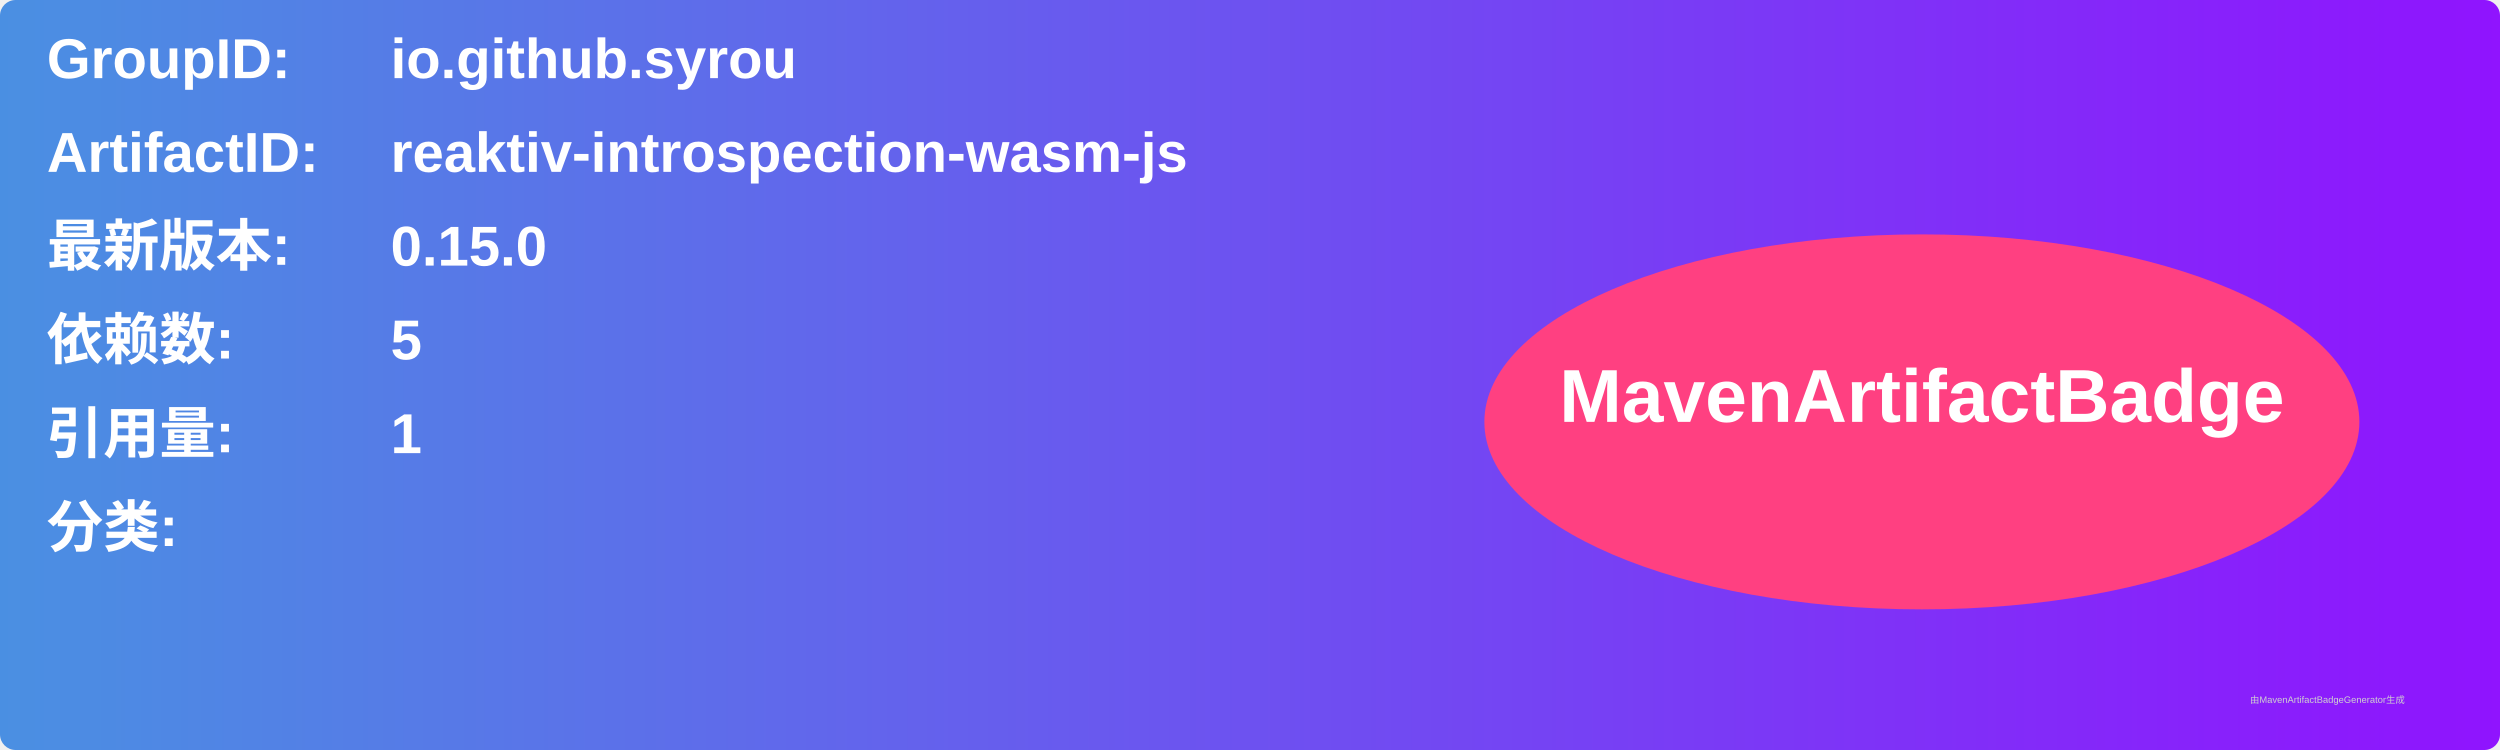
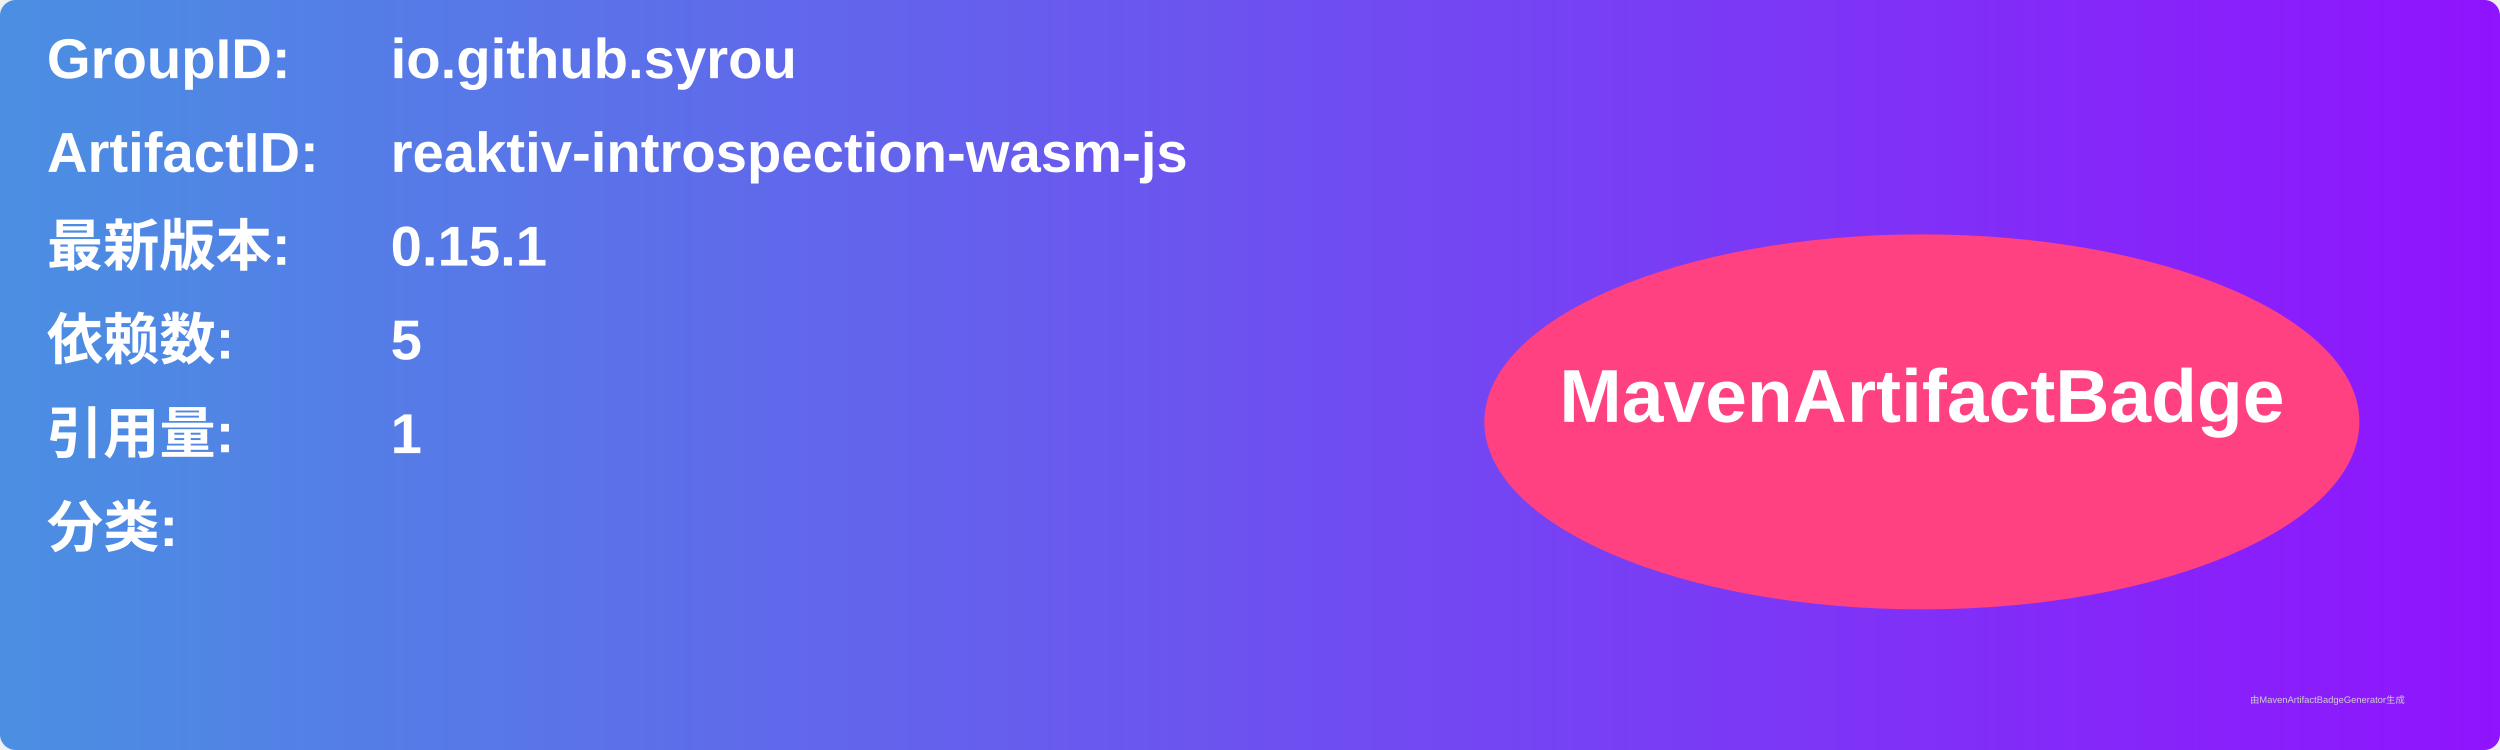
<svg xmlns="http://www.w3.org/2000/svg" width="800" height="240" viewBox="0 0 800 240">
  <linearGradient id="grad" x1="0%" y1="0%" x2="100%" y2="0%">
    <stop offset="0%" stop-color="#4a90e2" />
    <stop offset="100%" stop-color="#9013fe" />
  </linearGradient>
  <rect width="100%" height="100%" rx="5" ry="5" fill="url(#grad)" />
  <g transform="translate(15, 15)">
    <text x="0" y="10" font-family="Arial" font-size="18" fill="white" font-weight="bold" width="260">GroupID:</text>
    <text x="110" y="10" font-family="Arial" font-size="18" fill="white" font-weight="bold" width="460">io.github.syrou</text>
    <text x="0" y="40" font-family="Arial" font-size="18" fill="white" font-weight="bold" width="260">ArtifactID:</text>
    <text x="110" y="40" font-family="Arial" font-size="18" fill="white" font-weight="bold" width="460">reaktiv-introspection-wasm-js</text>
    <text x="0" y="70" font-family="Arial" font-size="18" fill="white" font-weight="bold">最新版本:</text>
    <text x="110" y="70" font-family="Arial" font-size="18" fill="white" font-weight="bold">
-       <tspan font-weight="bold">0.15.0</tspan>
+       <tspan font-weight="bold">0.15.1</tspan>
    </text>
    <text x="0" y="100" font-family="Arial" font-size="18" fill="white" font-weight="bold">依赖数: </text>
    <text x="110" y="100" font-family="Arial" font-size="18" fill="white">
      <tspan font-weight="bold">5</tspan>
    </text>
    <text x="0" y="130" font-family="Arial" font-size="18" fill="white" font-weight="bold">引用量: </text>
    <text x="110" y="130" font-family="Arial" font-size="18" fill="white">
      <tspan font-weight="bold">1</tspan>
    </text>
    <text x="0" y="160" font-family="Arial" font-size="18" fill="white" font-weight="bold">分类:</text>
    <text x="10" y="190" font-family="Arial" font-size="10" fill="white">
      <tspan font-weight="bold" />
    </text>
    <ellipse cx="600" cy="120" rx="140" ry="60" fill="#ff4081" />
    <text x="600" y="120" text-anchor="middle" font-family="Arial" font-size="24" fill="white" font-weight="bold">MavenArtifactBadge</text>
  </g>
  <text x="720" y="225" font-family="Arial" font-size="3" fill="#d0d0d0">由MavenArtifactBadgeGenerator生成</text>
</svg>
